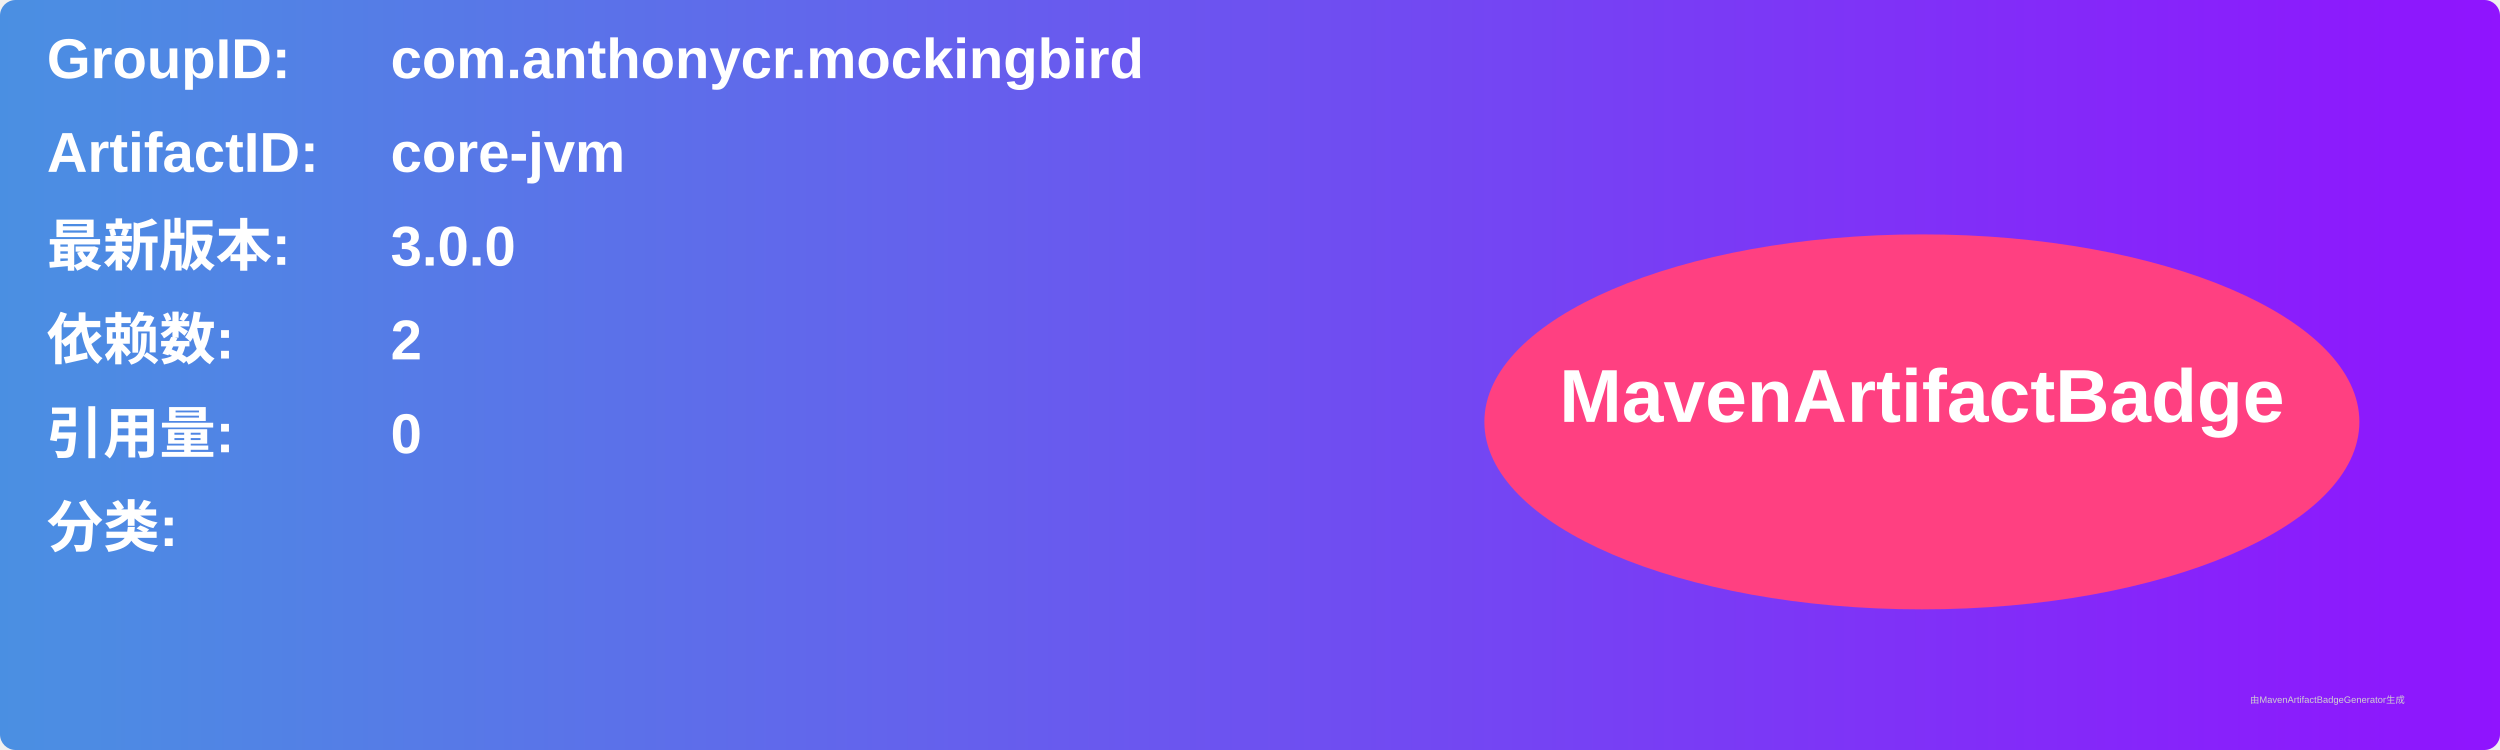
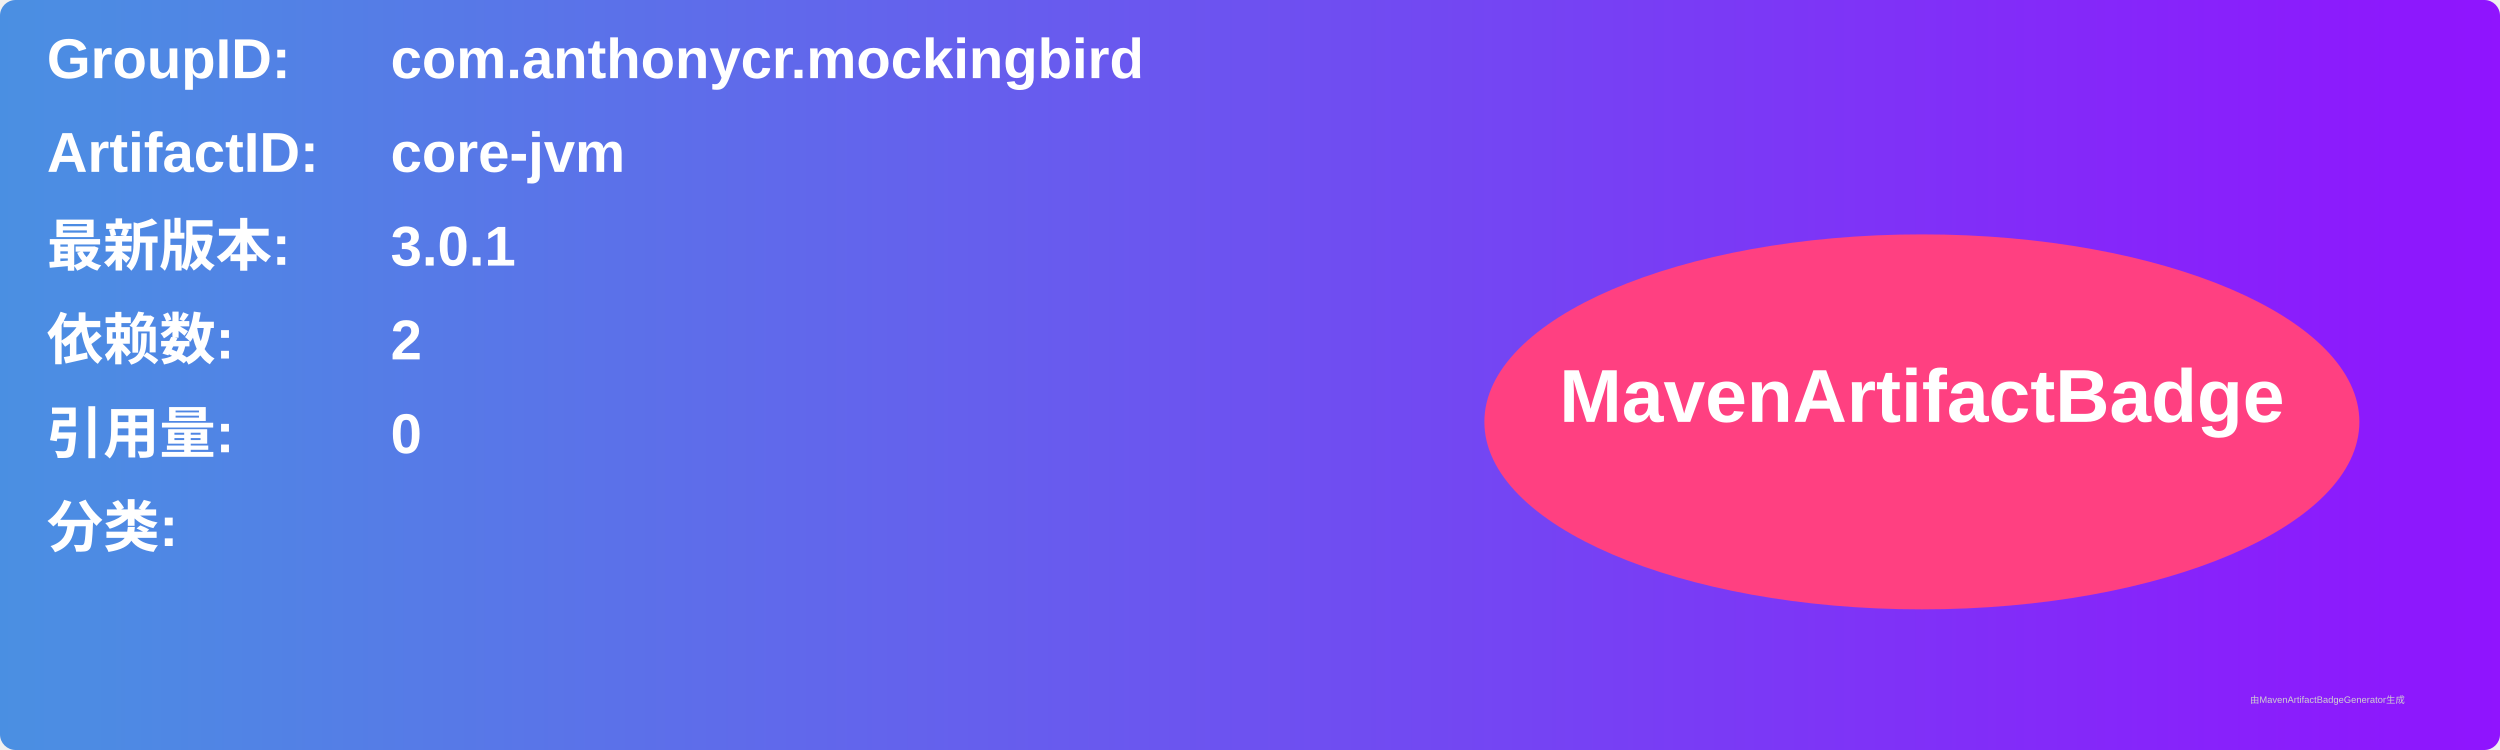
<svg xmlns="http://www.w3.org/2000/svg" width="800" height="240" viewBox="0 0 800 240">
  <linearGradient id="grad" x1="0%" y1="0%" x2="100%" y2="0%">
    <stop offset="0%" stop-color="#4a90e2" />
    <stop offset="100%" stop-color="#9013fe" />
  </linearGradient>
  <rect width="100%" height="100%" rx="5" ry="5" fill="url(#grad)" />
  <g transform="translate(15, 15)">
    <text x="0" y="10" font-family="Arial" font-size="18" fill="white" font-weight="bold" width="260">GroupID:</text>
    <text x="110" y="10" font-family="Arial" font-size="18" fill="white" font-weight="bold" width="460">com.anthonycr.mockingbird</text>
    <text x="0" y="40" font-family="Arial" font-size="18" fill="white" font-weight="bold" width="260">ArtifactID:</text>
    <text x="110" y="40" font-family="Arial" font-size="18" fill="white" font-weight="bold" width="460">core-jvm</text>
    <text x="0" y="70" font-family="Arial" font-size="18" fill="white" font-weight="bold">最新版本:</text>
    <text x="110" y="70" font-family="Arial" font-size="18" fill="white" font-weight="bold">
-       <tspan font-weight="bold">3.0.0</tspan>
+       <tspan font-weight="bold">3.0.1</tspan>
    </text>
    <text x="0" y="100" font-family="Arial" font-size="18" fill="white" font-weight="bold">依赖数: </text>
    <text x="110" y="100" font-family="Arial" font-size="18" fill="white">
      <tspan font-weight="bold">2</tspan>
    </text>
    <text x="0" y="130" font-family="Arial" font-size="18" fill="white" font-weight="bold">引用量: </text>
    <text x="110" y="130" font-family="Arial" font-size="18" fill="white">
      <tspan font-weight="bold">0</tspan>
    </text>
    <text x="0" y="160" font-family="Arial" font-size="18" fill="white" font-weight="bold">分类:</text>
    <text x="10" y="190" font-family="Arial" font-size="10" fill="white">
      <tspan font-weight="bold" />
    </text>
    <ellipse cx="600" cy="120" rx="140" ry="60" fill="#ff4081" />
    <text x="600" y="120" text-anchor="middle" font-family="Arial" font-size="24" fill="white" font-weight="bold">MavenArtifactBadge</text>
  </g>
  <text x="720" y="225" font-family="Arial" font-size="3" fill="#d0d0d0">由MavenArtifactBadgeGenerator生成</text>
</svg>
